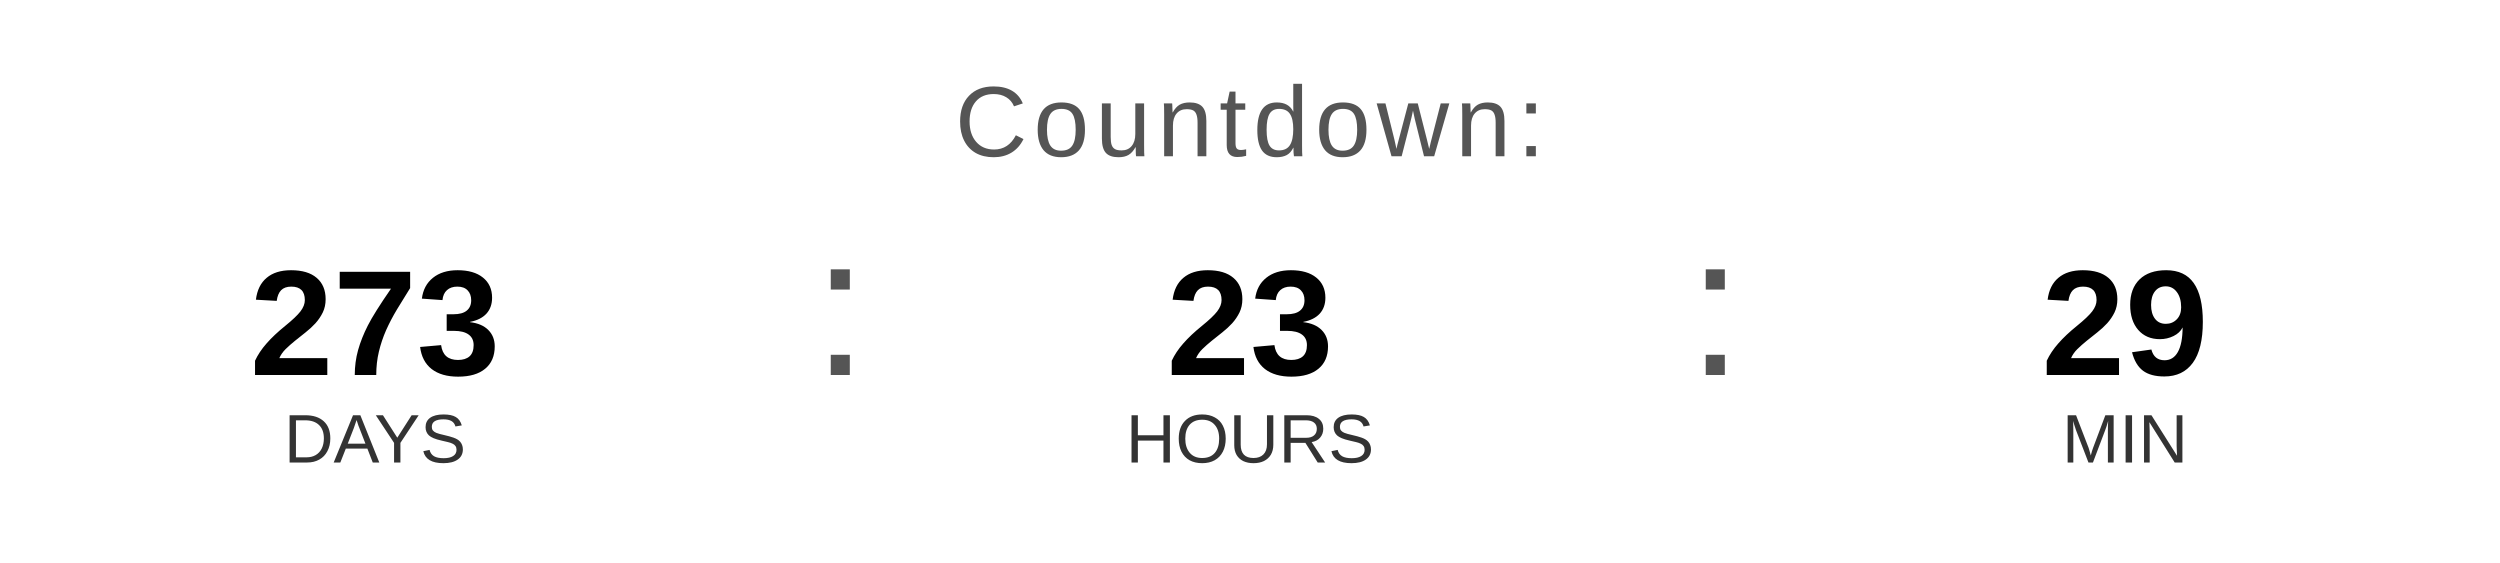
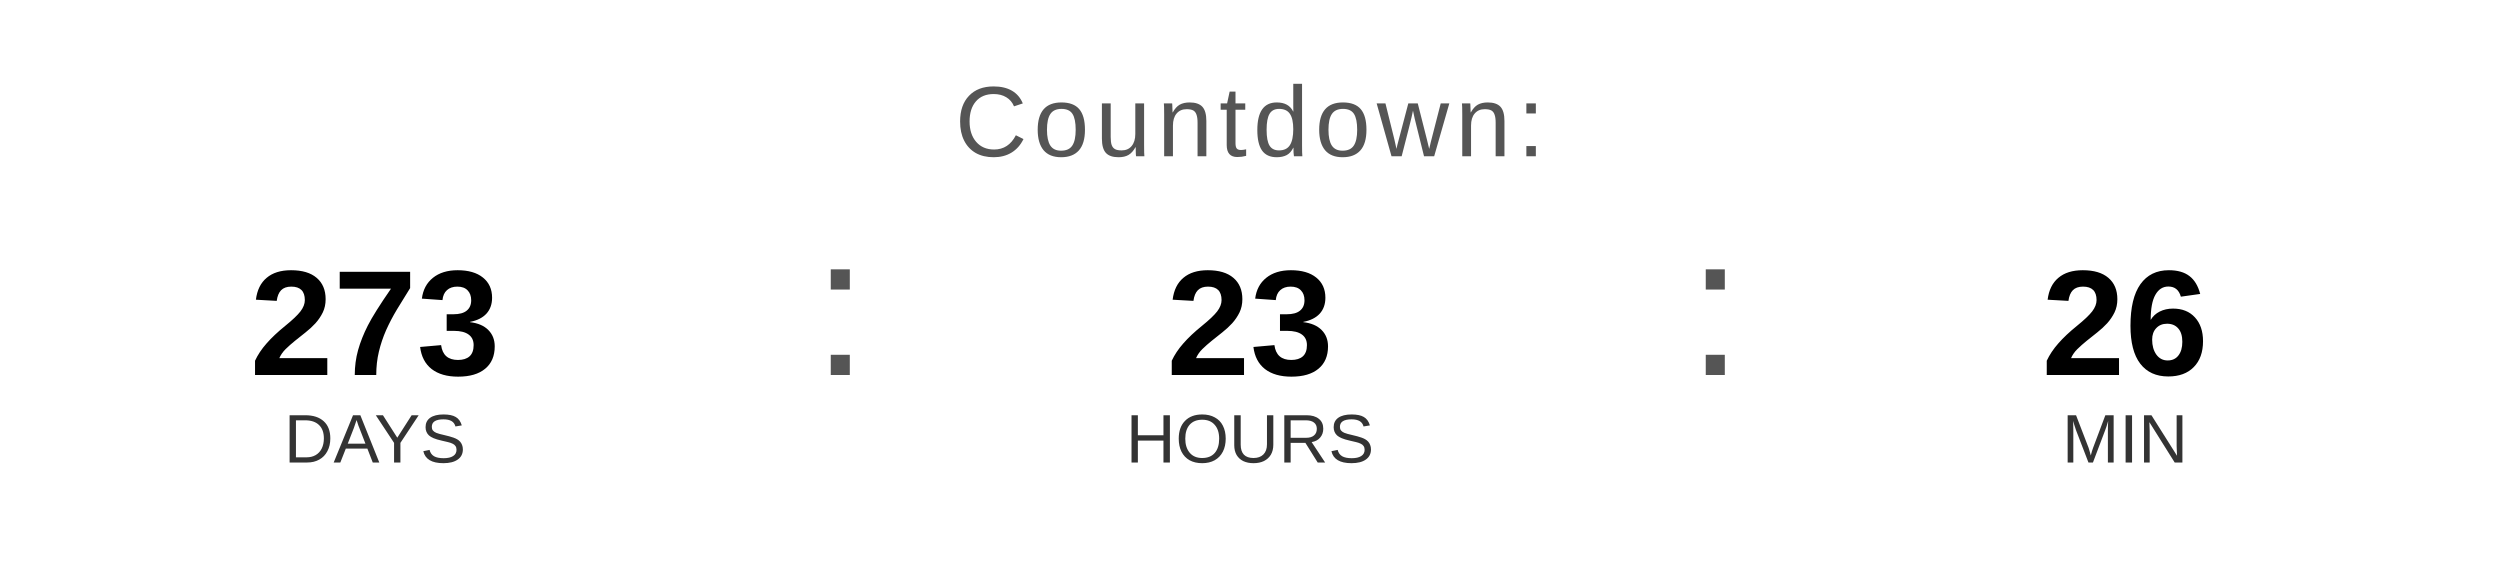
<svg xmlns="http://www.w3.org/2000/svg" width="400" height="90" viewBox="0 0 400 90">
  <text x="200" y="25" font-family="Arial, Helvetica, sans-serif" font-size="16" fill="#555555" text-anchor="middle" letter-spacing="1">
    Countdown:
  </text>
  <text x="60" y="60" font-family="Arial, Helvetica, sans-serif" font-size="24" font-weight="bold" fill="#000000" text-anchor="middle">273</text>
  <text x="60" y="74" font-family="Arial, Helvetica, sans-serif" font-size="11" fill="#333333" text-anchor="middle">DAYS</text>
  <text x="130" y="60" font-family="Arial, sans-serif" font-size="32" fill="#555555">:</text>
  <text x="200" y="60" font-family="Arial, Helvetica, sans-serif" font-size="24" font-weight="bold" fill="#000000" text-anchor="middle">23</text>
  <text x="200" y="74" font-family="Arial, Helvetica, sans-serif" font-size="11" fill="#333333" text-anchor="middle">HOURS</text>
  <text x="270" y="60" font-family="Arial, sans-serif" font-size="32" fill="#555555">:</text>
-   <text x="340" y="60" font-family="Arial, Helvetica, sans-serif" font-size="24" font-weight="bold" fill="#000000" text-anchor="middle">29</text>
+   <text x="340" y="60" font-family="Arial, Helvetica, sans-serif" font-size="24" font-weight="bold" fill="#000000" text-anchor="middle">26</text>
  <text x="340" y="74" font-family="Arial, Helvetica, sans-serif" font-size="11" fill="#333333" text-anchor="middle">MIN</text>
</svg>
